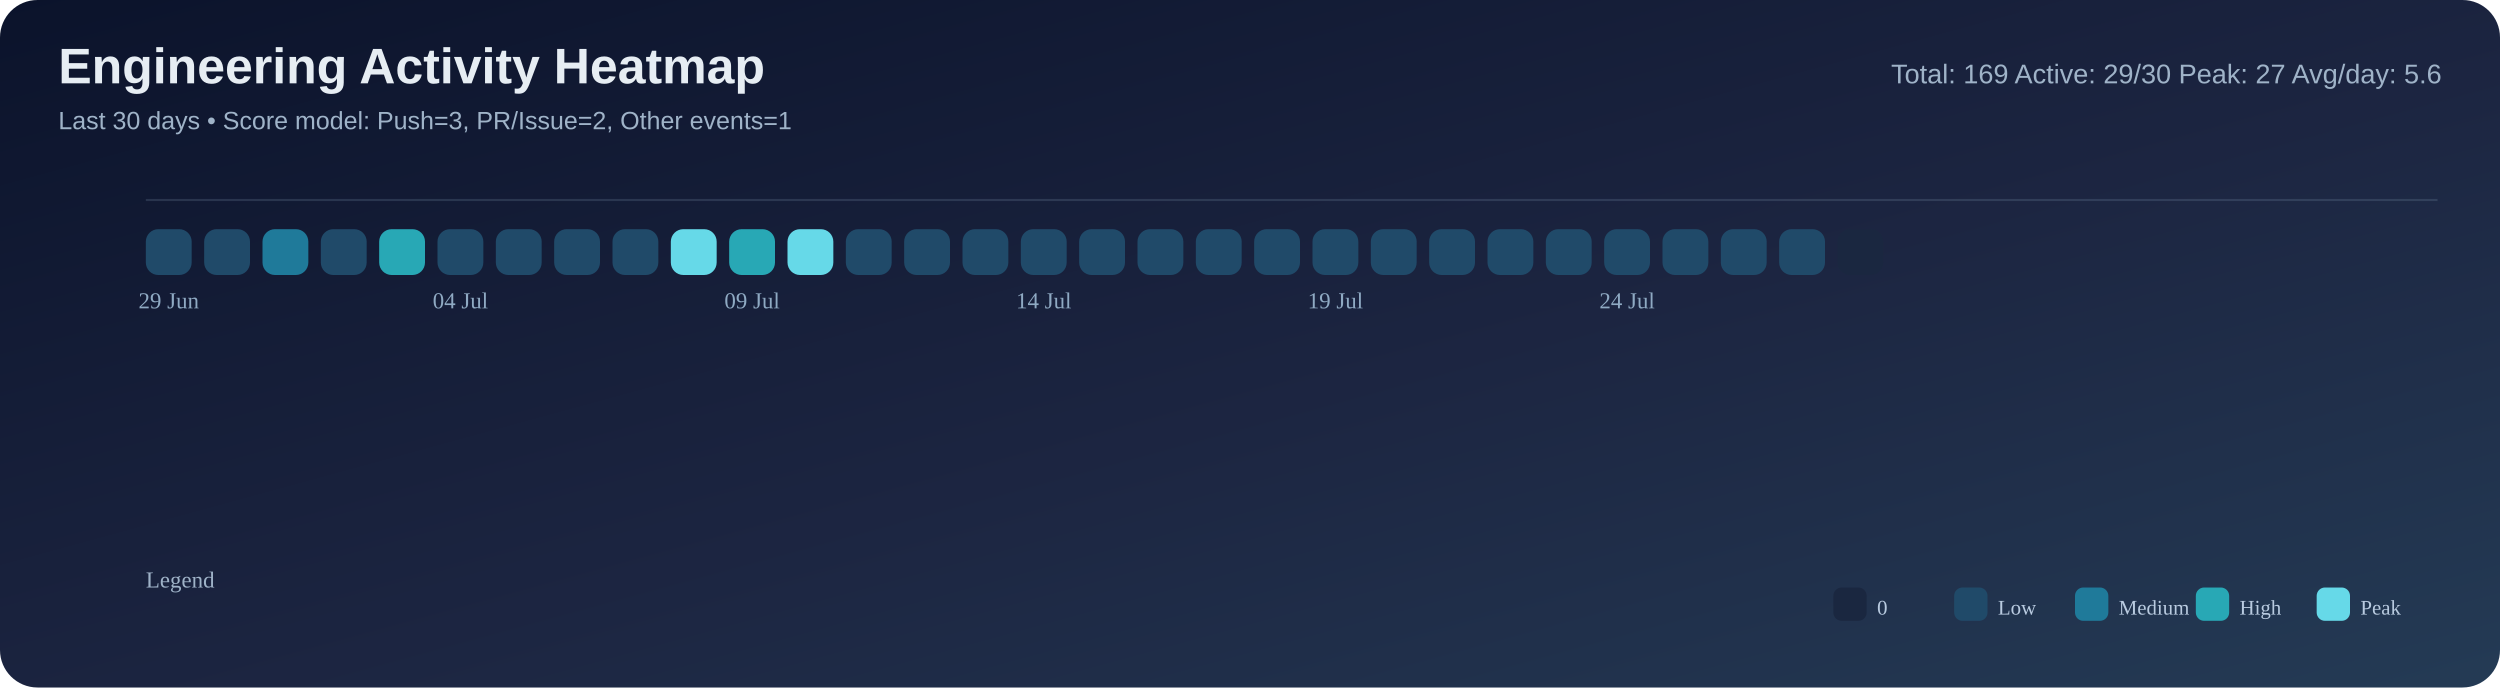
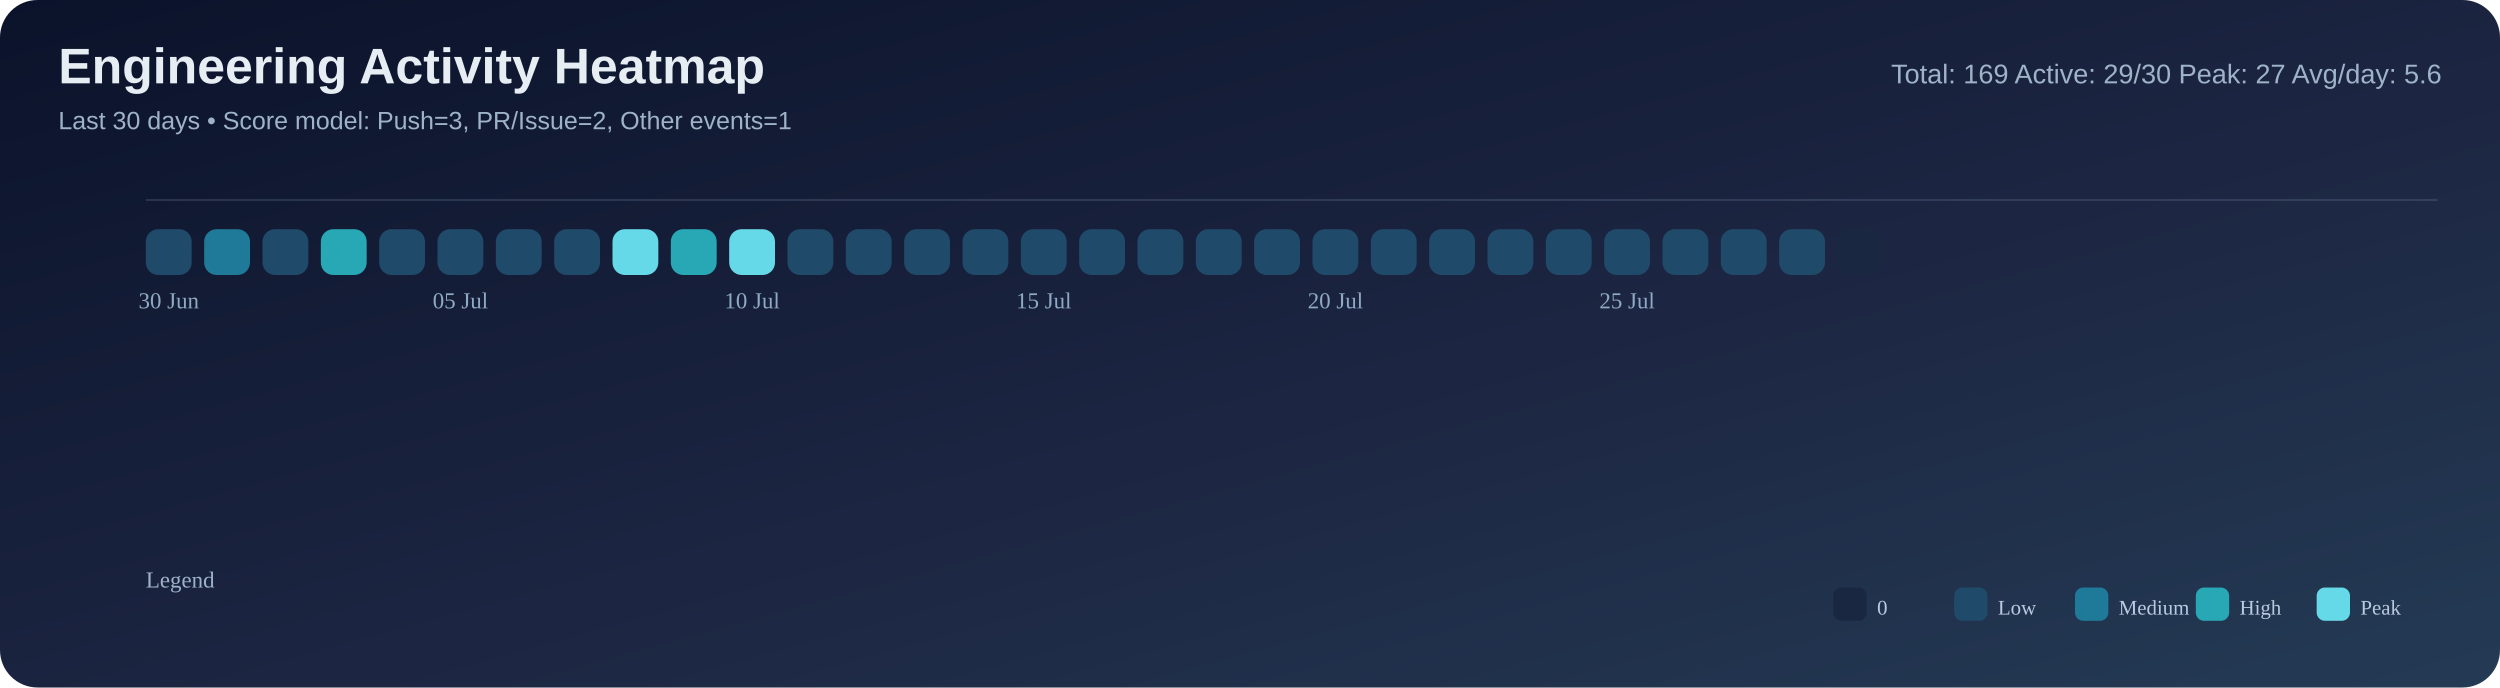
<svg xmlns="http://www.w3.org/2000/svg" width="1200" height="330" viewBox="0 0 1200 330">
  <defs>
    <linearGradient id="bg" x1="0" y1="0" x2="1" y2="1">
      <stop offset="0%" stop-color="#0b132b" />
      <stop offset="55%" stop-color="#1c2541" />
      <stop offset="100%" stop-color="#243b55" />
    </linearGradient>
  </defs>
  <rect width="100%" height="100%" rx="18" fill="url(#bg)" />
  <text x="28" y="40" font-size="24" font-family="Segoe UI, Arial, sans-serif" fill="#e6edf3" font-weight="700">Engineering Activity Heatmap</text>
  <text x="28" y="62" font-size="12" font-family="Segoe UI, Arial, sans-serif" fill="#9fb3c8">Last 30 days • Score model: Push=3, PR/Issue=2, Other events=1</text>
  <text x="1172" y="40" font-size="13" font-family="Segoe UI, Arial, sans-serif" fill="#9fb3c8" text-anchor="end">Total: 169   Active: 29/30   Peak: 27   Avg/day: 5.6</text>
  <line x1="70" y1="96" x2="1170" y2="96" stroke="#8ba3bb" stroke-opacity="0.2" />
  <rect x="70" y="110" width="22" height="22" rx="6" fill="#204a69" />
-   <rect x="98" y="110" width="22" height="22" rx="6" fill="#204a69" />
-   <rect x="126" y="110" width="22" height="22" rx="6" fill="#1f7a9a" />
-   <rect x="154" y="110" width="22" height="22" rx="6" fill="#204a69" />
-   <rect x="182" y="110" width="22" height="22" rx="6" fill="#28a8b5" />
+   <rect x="98" y="110" width="22" height="22" rx="6" fill="#1f7a9a" />
+   <rect x="126" y="110" width="22" height="22" rx="6" fill="#204a69" />
+   <rect x="154" y="110" width="22" height="22" rx="6" fill="#28a8b5" />
+   <rect x="182" y="110" width="22" height="22" rx="6" fill="#204a69" />
  <rect x="210" y="110" width="22" height="22" rx="6" fill="#204a69" />
  <rect x="238" y="110" width="22" height="22" rx="6" fill="#204a69" />
  <rect x="266" y="110" width="22" height="22" rx="6" fill="#204a69" />
-   <rect x="294" y="110" width="22" height="22" rx="6" fill="#204a69" />
-   <rect x="322" y="110" width="22" height="22" rx="6" fill="#66d9e8" />
-   <rect x="350" y="110" width="22" height="22" rx="6" fill="#28a8b5" />
-   <rect x="378" y="110" width="22" height="22" rx="6" fill="#66d9e8" />
+   <rect x="294" y="110" width="22" height="22" rx="6" fill="#66d9e8" />
+   <rect x="322" y="110" width="22" height="22" rx="6" fill="#28a8b5" />
+   <rect x="350" y="110" width="22" height="22" rx="6" fill="#66d9e8" />
+   <rect x="378" y="110" width="22" height="22" rx="6" fill="#204a69" />
  <rect x="406" y="110" width="22" height="22" rx="6" fill="#204a69" />
  <rect x="434" y="110" width="22" height="22" rx="6" fill="#204a69" />
  <rect x="462" y="110" width="22" height="22" rx="6" fill="#204a69" />
  <rect x="490" y="110" width="22" height="22" rx="6" fill="#204a69" />
  <rect x="518" y="110" width="22" height="22" rx="6" fill="#204a69" />
  <rect x="546" y="110" width="22" height="22" rx="6" fill="#204a69" />
  <rect x="574" y="110" width="22" height="22" rx="6" fill="#204a69" />
  <rect x="602" y="110" width="22" height="22" rx="6" fill="#204a69" />
  <rect x="630" y="110" width="22" height="22" rx="6" fill="#204a69" />
  <rect x="658" y="110" width="22" height="22" rx="6" fill="#204a69" />
  <rect x="686" y="110" width="22" height="22" rx="6" fill="#204a69" />
  <rect x="714" y="110" width="22" height="22" rx="6" fill="#204a69" />
  <rect x="742" y="110" width="22" height="22" rx="6" fill="#204a69" />
  <rect x="770" y="110" width="22" height="22" rx="6" fill="#204a69" />
  <rect x="798" y="110" width="22" height="22" rx="6" fill="#204a69" />
  <rect x="826" y="110" width="22" height="22" rx="6" fill="#204a69" />
  <rect x="854" y="110" width="22" height="22" rx="6" fill="#204a69" />
  <rect x="882" y="110" width="22" height="22" rx="6" fill="#1a2740" />
-   <text x="81.0" y="148" font-size="11" fill="#8faac3" text-anchor="middle">29 Jun</text>
-   <text x="221.0" y="148" font-size="11" fill="#8faac3" text-anchor="middle">04 Jul</text>
-   <text x="361.0" y="148" font-size="11" fill="#8faac3" text-anchor="middle">09 Jul</text>
-   <text x="501.0" y="148" font-size="11" fill="#8faac3" text-anchor="middle">14 Jul</text>
-   <text x="641.0" y="148" font-size="11" fill="#8faac3" text-anchor="middle">19 Jul</text>
-   <text x="781.0" y="148" font-size="11" fill="#8faac3" text-anchor="middle">24 Jul</text>
+   <text x="81.0" y="148" font-size="11" fill="#8faac3" text-anchor="middle">30 Jun</text>
+   <text x="221.0" y="148" font-size="11" fill="#8faac3" text-anchor="middle">05 Jul</text>
+   <text x="361.0" y="148" font-size="11" fill="#8faac3" text-anchor="middle">10 Jul</text>
+   <text x="501.0" y="148" font-size="11" fill="#8faac3" text-anchor="middle">15 Jul</text>
+   <text x="641.0" y="148" font-size="11" fill="#8faac3" text-anchor="middle">20 Jul</text>
+   <text x="781.0" y="148" font-size="11" fill="#8faac3" text-anchor="middle">25 Jul</text>
  <text x="70" y="282" font-size="11" fill="#9fb3c8">Legend</text>
  <rect x="880" y="282" width="16" height="16" rx="4" fill="#1a2740" />
  <text x="901" y="295" font-size="10" fill="#b9cbe0">0</text>
  <rect x="938" y="282" width="16" height="16" rx="4" fill="#204a69" />
  <text x="959" y="295" font-size="10" fill="#b9cbe0">Low</text>
  <rect x="996" y="282" width="16" height="16" rx="4" fill="#1f7a9a" />
  <text x="1017" y="295" font-size="10" fill="#b9cbe0">Medium</text>
  <rect x="1054" y="282" width="16" height="16" rx="4" fill="#28a8b5" />
  <text x="1075" y="295" font-size="10" fill="#b9cbe0">High</text>
  <rect x="1112" y="282" width="16" height="16" rx="4" fill="#66d9e8" />
  <text x="1133" y="295" font-size="10" fill="#b9cbe0">Peak</text>
</svg>
